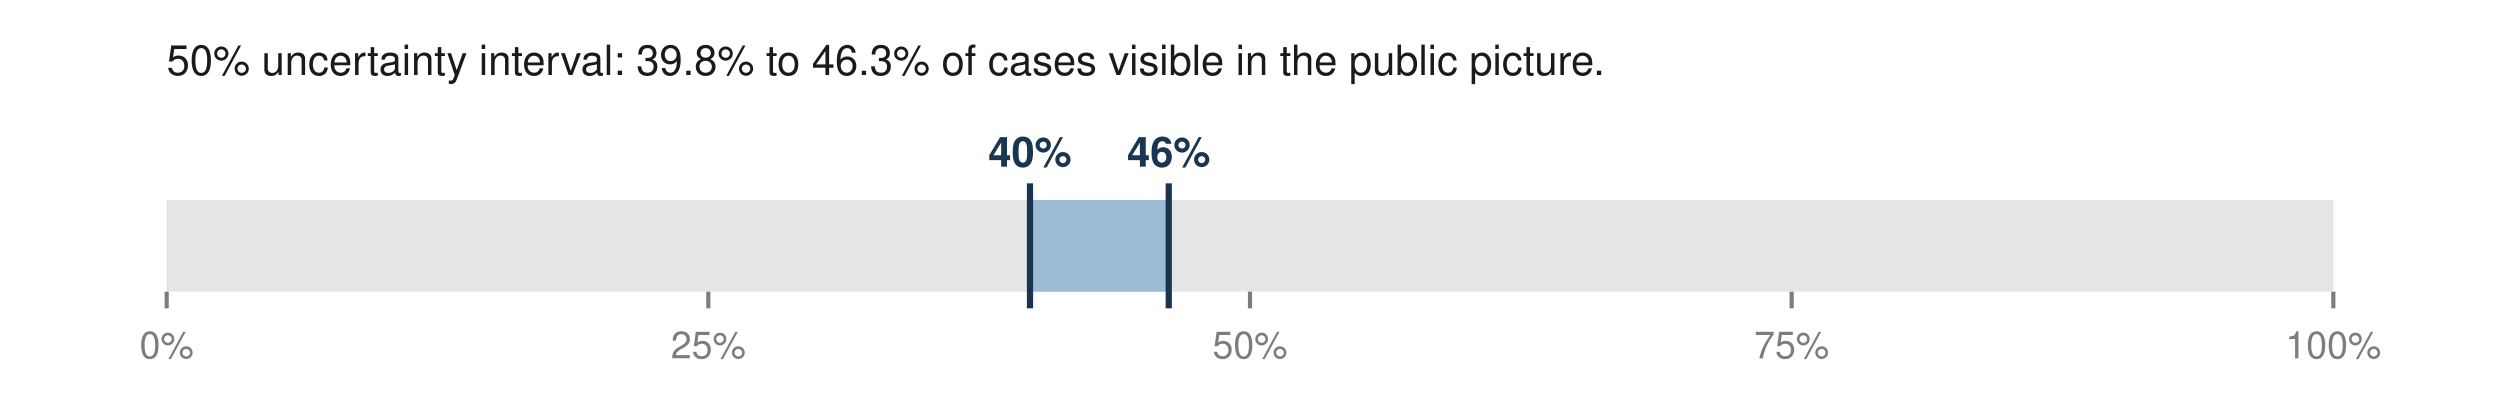
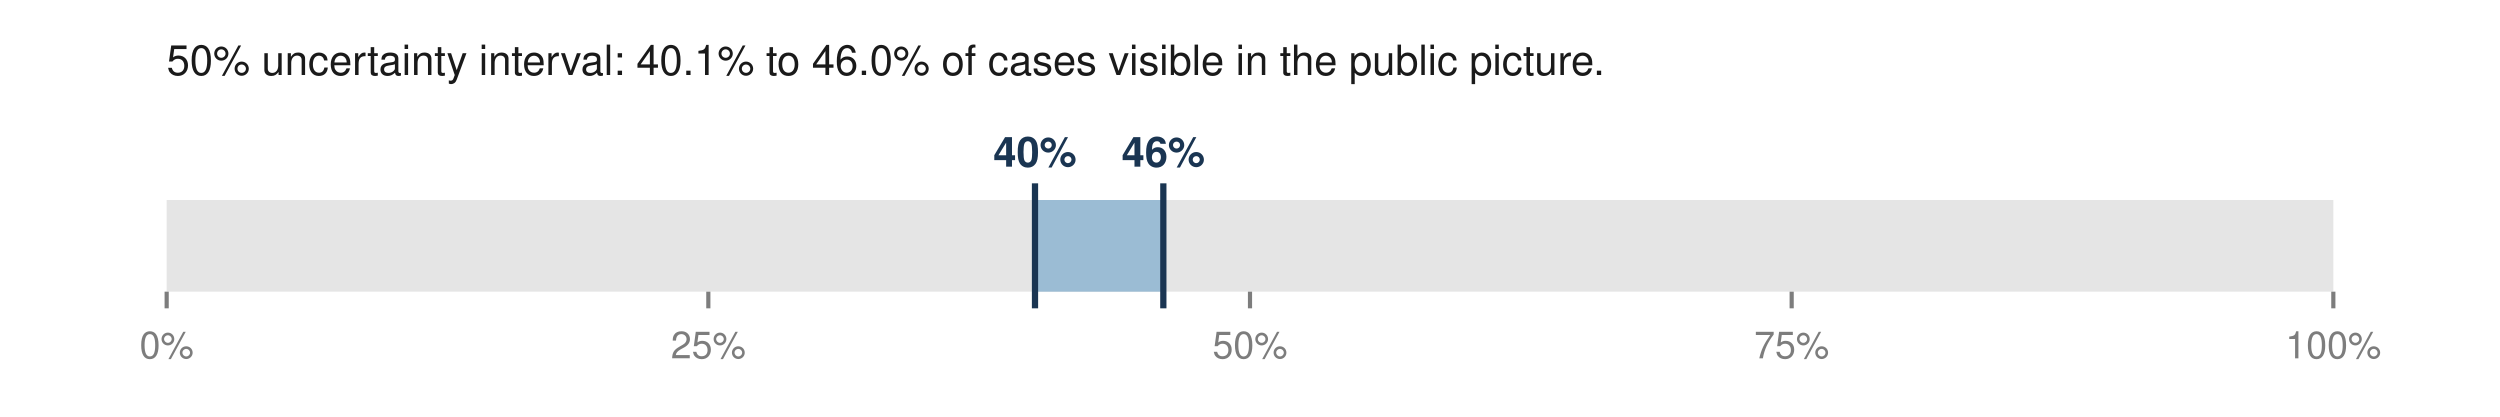
<svg xmlns="http://www.w3.org/2000/svg" viewBox="0 0 600 100" width="600" height="100" role="img" aria-labelledby="t">
-   <text x="40.0" y="18.0" font-family="Helvetica,Arial,sans-serif" font-size="10" fill="#1a1a1a" font-weight="normal" text-anchor="start">50% uncertainty interval: 39.8% to 46.3% of cases visible in the public picture.</text>
+   <text x="40.0" y="18.0" font-family="Helvetica,Arial,sans-serif" font-size="10" fill="#1a1a1a" font-weight="normal" text-anchor="start">50% uncertainty interval: 40.1% to 46.0% of cases visible in the public picture.</text>
  <rect x="40.0" y="48.0" width="520.0" height="22.0" fill="#e5e5e5" />
-   <rect x="247.2" y="48.0" width="33.4" height="22.0" fill="#9bbcd4" />
-   <line x1="247.2" y1="44.0" x2="247.2" y2="74.0" stroke="#1a3552" stroke-width="1.5" />
-   <line x1="280.5" y1="44.0" x2="280.5" y2="74.0" stroke="#1a3552" stroke-width="1.5" />
-   <text x="247.2" y="40.0" font-family="Helvetica,Arial,sans-serif" font-size="10" fill="#1a3552" font-weight="bold" text-anchor="middle">40%</text>
-   <text x="280.5" y="40.0" font-family="Helvetica,Arial,sans-serif" font-size="10" fill="#1a3552" font-weight="bold" text-anchor="middle">46%</text>
+   <rect x="248.4" y="48.0" width="30.8" height="22.0" fill="#9bbcd4" />
+   <line x1="248.4" y1="44.0" x2="248.4" y2="74.0" stroke="#1a3552" stroke-width="1.5" />
+   <line x1="279.2" y1="44.0" x2="279.2" y2="74.0" stroke="#1a3552" stroke-width="1.5" />
+   <text x="248.4" y="40.0" font-family="Helvetica,Arial,sans-serif" font-size="10" fill="#1a3552" font-weight="bold" text-anchor="middle">40%</text>
+   <text x="279.2" y="40.0" font-family="Helvetica,Arial,sans-serif" font-size="10" fill="#1a3552" font-weight="bold" text-anchor="middle">46%</text>
  <line x1="40.0" y1="70.0" x2="40.0" y2="74.0" stroke="#7d7d7d" stroke-width="1" />
  <text x="40.0" y="86.0" font-family="Helvetica,Arial,sans-serif" font-size="9" fill="#7d7d7d" font-weight="normal" text-anchor="middle">0%</text>
  <line x1="170.0" y1="70.0" x2="170.0" y2="74.0" stroke="#7d7d7d" stroke-width="1" />
  <text x="170.0" y="86.0" font-family="Helvetica,Arial,sans-serif" font-size="9" fill="#7d7d7d" font-weight="normal" text-anchor="middle">25%</text>
  <line x1="300.0" y1="70.0" x2="300.0" y2="74.0" stroke="#7d7d7d" stroke-width="1" />
  <text x="300.0" y="86.0" font-family="Helvetica,Arial,sans-serif" font-size="9" fill="#7d7d7d" font-weight="normal" text-anchor="middle">50%</text>
  <line x1="430.0" y1="70.0" x2="430.0" y2="74.0" stroke="#7d7d7d" stroke-width="1" />
  <text x="430.0" y="86.0" font-family="Helvetica,Arial,sans-serif" font-size="9" fill="#7d7d7d" font-weight="normal" text-anchor="middle">75%</text>
  <line x1="560.0" y1="70.0" x2="560.0" y2="74.0" stroke="#7d7d7d" stroke-width="1" />
  <text x="560.0" y="86.0" font-family="Helvetica,Arial,sans-serif" font-size="9" fill="#7d7d7d" font-weight="normal" text-anchor="middle">100%</text>
</svg>
